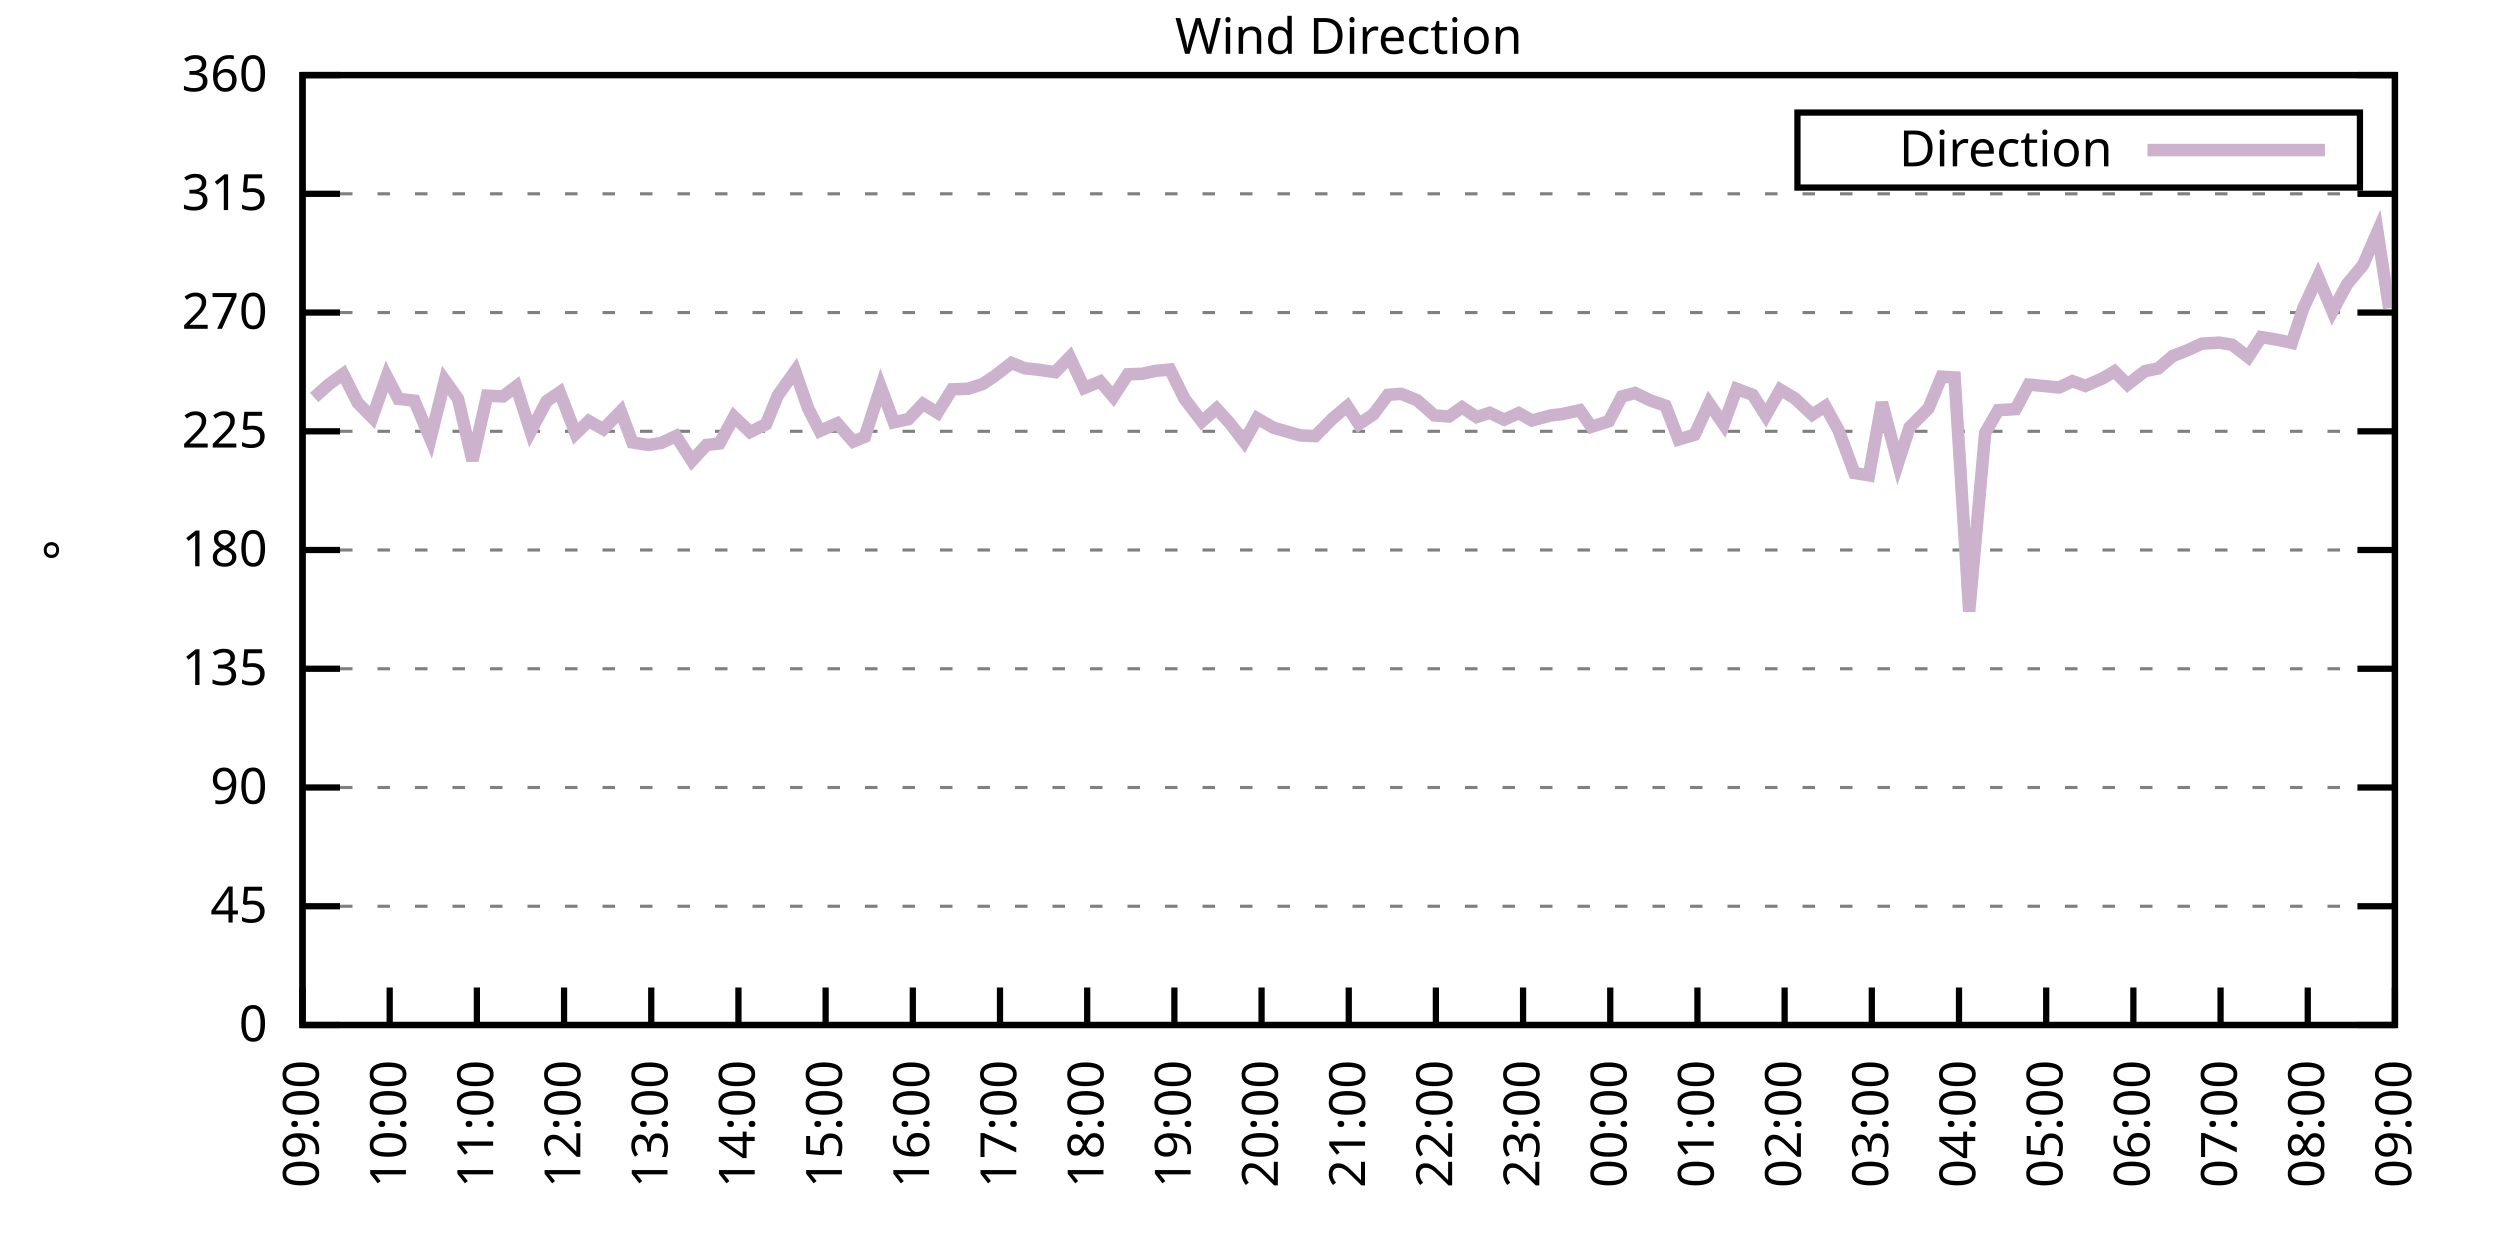
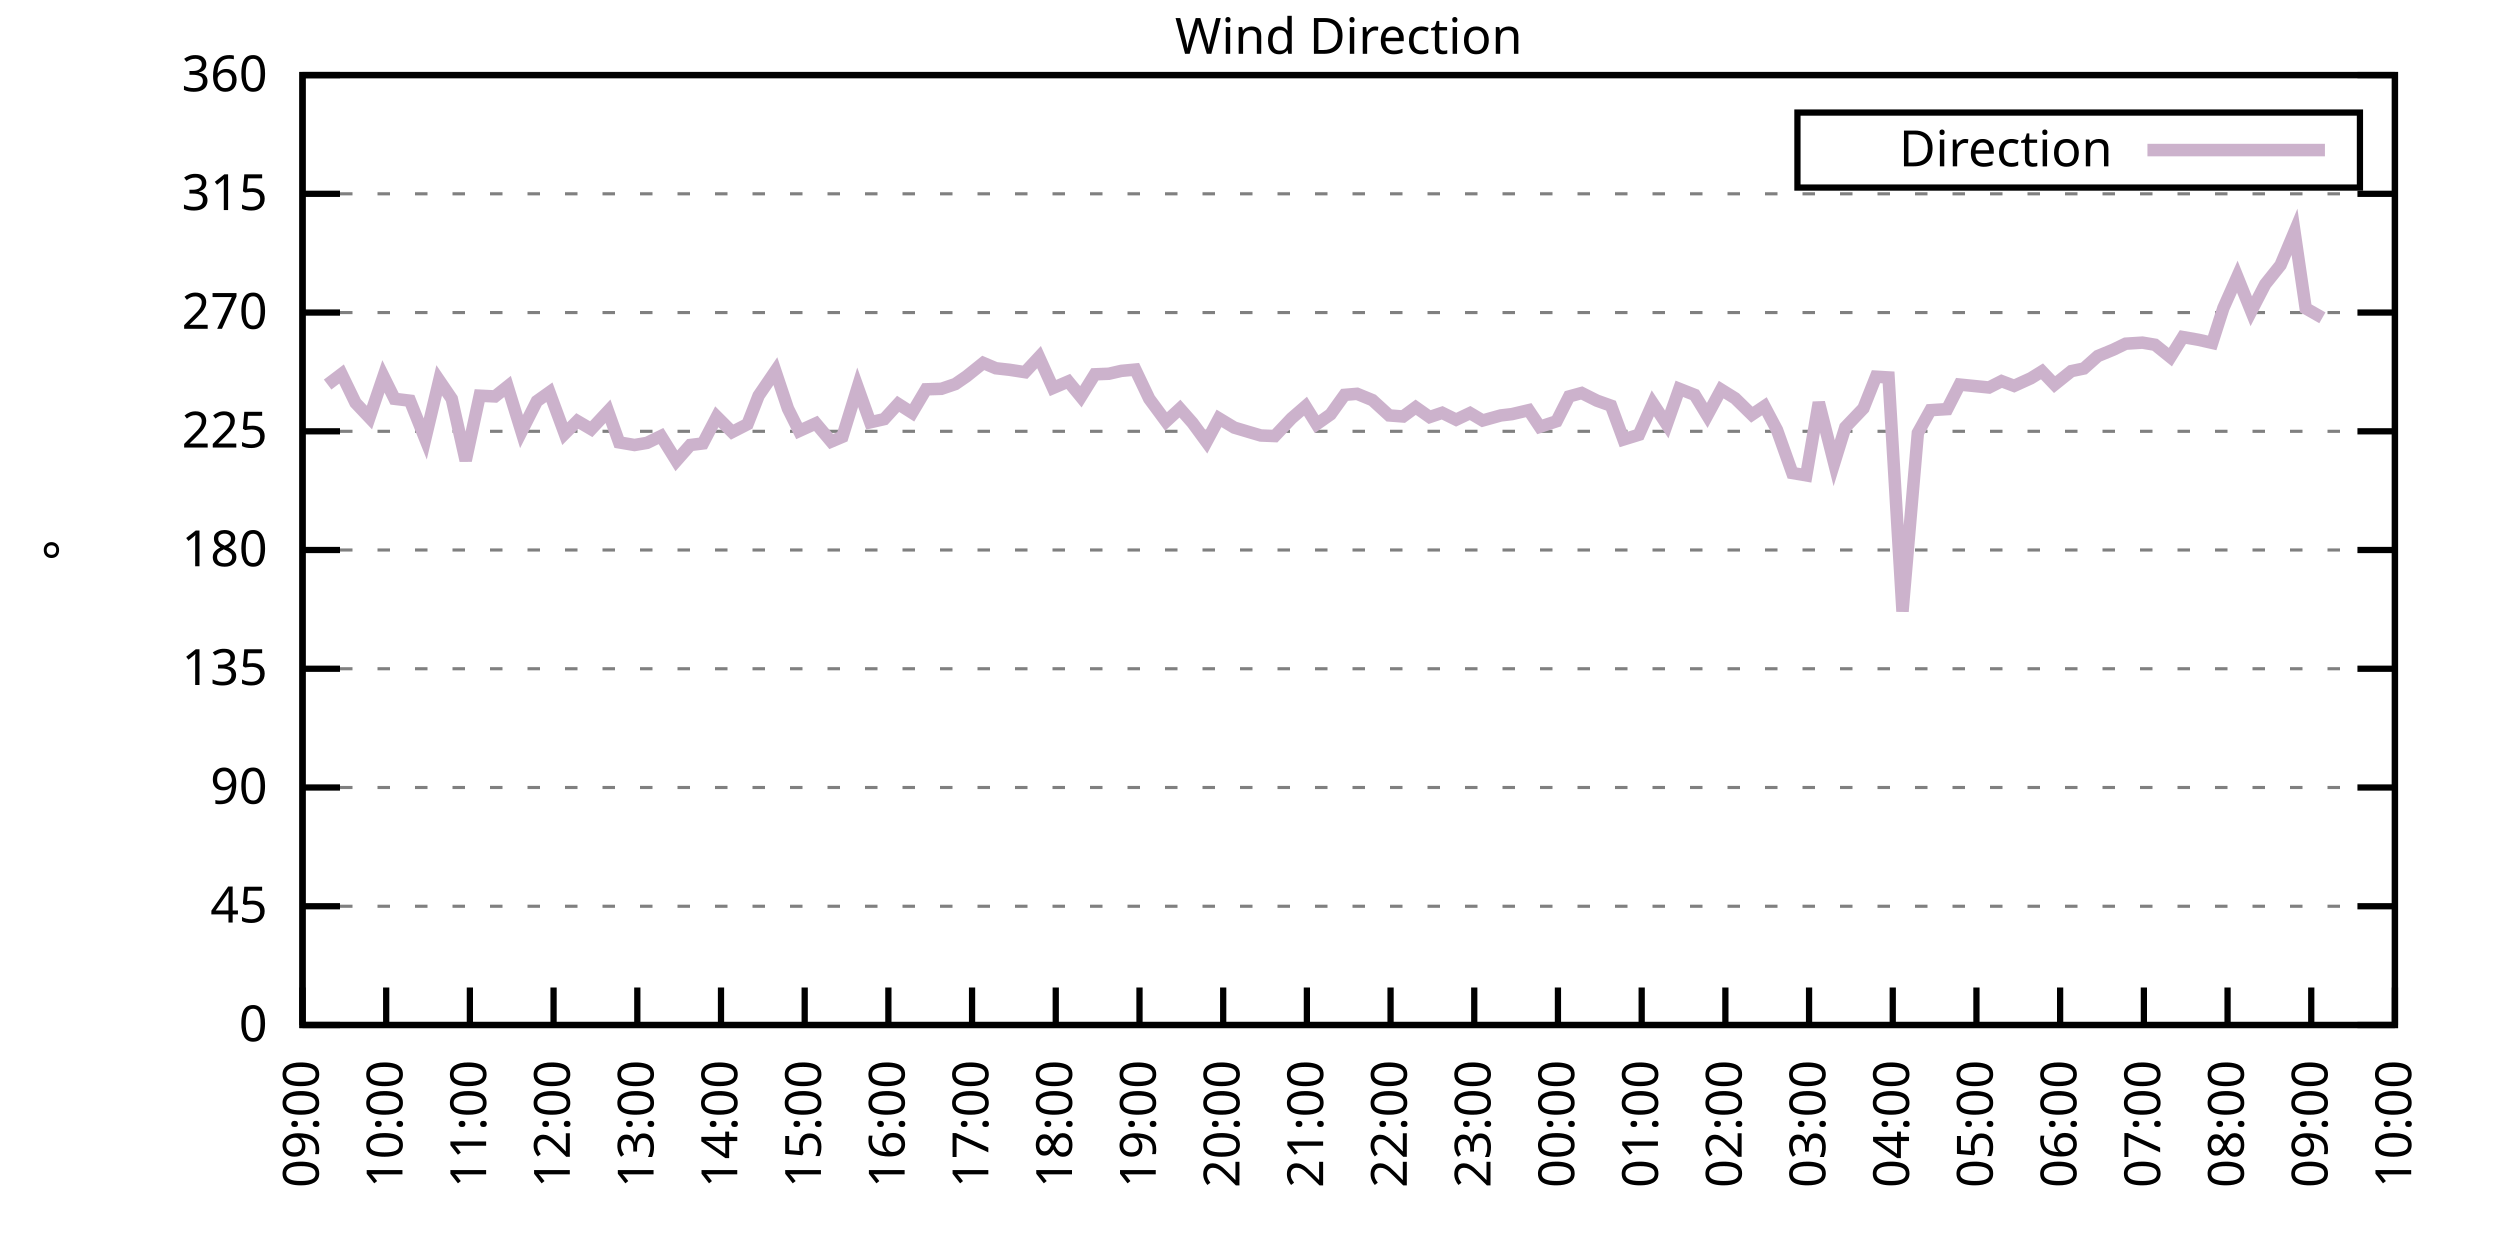
<svg xmlns="http://www.w3.org/2000/svg" xmlns:xlink="http://www.w3.org/1999/xlink" width="400" height="200" viewBox="0 0 400 200">
  <g id="gnuplot_canvas">
    <rect x="0" y="0" width="400" height="200" fill="none" />
    <defs>
      <circle id="gpDot" r="0.5" stroke-width="0.5" stroke="currentColor" />
      <path id="gpPt0" stroke-width="0.333" stroke="currentColor" d="M-1,0 h2 M0,-1 v2" />
      <path id="gpPt1" stroke-width="0.333" stroke="currentColor" d="M-1,-1 L1,1 M1,-1 L-1,1" />
      <path id="gpPt2" stroke-width="0.333" stroke="currentColor" d="M-1,0 L1,0 M0,-1 L0,1 M-1,-1 L1,1 M-1,1 L1,-1" />
      <rect id="gpPt3" stroke-width="0.333" stroke="currentColor" x="-1" y="-1" width="2" height="2" />
      <rect id="gpPt4" stroke-width="0.333" stroke="currentColor" fill="currentColor" x="-1" y="-1" width="2" height="2" />
      <circle id="gpPt5" stroke-width="0.333" stroke="currentColor" cx="0" cy="0" r="1" />
      <use xlink:href="#gpPt5" id="gpPt6" fill="currentColor" stroke="none" />
      <path id="gpPt7" stroke-width="0.333" stroke="currentColor" d="M0,-1.33 L-1.33,0.67 L1.33,0.67 z" />
      <use xlink:href="#gpPt7" id="gpPt8" fill="currentColor" stroke="none" />
      <use xlink:href="#gpPt7" id="gpPt9" stroke="currentColor" transform="rotate(180)" />
      <use xlink:href="#gpPt9" id="gpPt10" fill="currentColor" stroke="none" />
      <use xlink:href="#gpPt3" id="gpPt11" stroke="currentColor" transform="rotate(45)" />
      <use xlink:href="#gpPt11" id="gpPt12" fill="currentColor" stroke="none" />
      <path id="gpPt13" stroke-width="0.333" stroke="currentColor" d="M0,1.330 L1.265,0.411 L0.782,-1.067 L-0.782,-1.076 L-1.265,0.411 z" />
      <use xlink:href="#gpPt13" id="gpPt14" fill="currentColor" stroke="none" />
      <filter id="textbox" filterUnits="objectBoundingBox" x="0" y="0" height="1" width="1">
        <feFlood flood-color="white" flood-opacity="1" result="bgnd" />
        <feComposite in="SourceGraphic" in2="bgnd" operator="atop" />
      </filter>
      <filter id="greybox" filterUnits="objectBoundingBox" x="0" y="0" height="1" width="1">
        <feFlood flood-color="lightgrey" flood-opacity="1" result="grey" />
        <feComposite in="SourceGraphic" in2="grey" operator="atop" />
      </filter>
    </defs>
    <g fill="none" color="white" stroke="currentColor" stroke-width="1.00" stroke-linecap="butt" stroke-linejoin="miter">
</g>
    <g fill="none" color="black" stroke="currentColor" stroke-width="1.00" stroke-linecap="butt" stroke-linejoin="miter">
      <g stroke="none" shape-rendering="crispEdges">
        <polygon fill="rgb(255, 255, 255)" points="48.40,164.00 383.18,164.00 383.18,12.02 48.40,12.02 " />
      </g>
    </g>
    <g fill="none" color="black" stroke="currentColor" stroke-width="1.00" stroke-linecap="butt" stroke-linejoin="miter">
</g>
    <g fill="none" color="black" stroke="black" stroke-width="0.50" stroke-linecap="butt" stroke-linejoin="miter">
</g>
    <g fill="none" color="gray" stroke="currentColor" stroke-width="0.50" stroke-linecap="butt" stroke-linejoin="miter">
      <path stroke="gray" stroke-dasharray="2,4" class="gridline" d="M48.40,164.00 L383.19,164.00  " />
    </g>
    <g fill="none" color="gray" stroke="gray" stroke-width="1.00" stroke-linecap="butt" stroke-linejoin="miter">
</g>
    <g fill="none" color="black" stroke="currentColor" stroke-width="1.00" stroke-linecap="butt" stroke-linejoin="miter">
      <path stroke="black" d="M48.40,164.00 L54.40,164.00 M383.19,164.00 L377.19,164.00  " />
      <g transform="translate(42.80,166.60)" stroke="none" fill="black" font-family="Sans" font-size="8.00" text-anchor="end">
        <text>
          <tspan font-family="Sans"> 0</tspan>
        </text>
      </g>
    </g>
    <g fill="none" color="black" stroke="currentColor" stroke-width="1.00" stroke-linecap="butt" stroke-linejoin="miter">
</g>
    <g fill="none" color="black" stroke="black" stroke-width="0.50" stroke-linecap="butt" stroke-linejoin="miter">
</g>
    <g fill="none" color="gray" stroke="currentColor" stroke-width="0.50" stroke-linecap="butt" stroke-linejoin="miter">
      <path stroke="gray" stroke-dasharray="2,4" class="gridline" d="M48.40,145.00 L383.19,145.00  " />
    </g>
    <g fill="none" color="gray" stroke="gray" stroke-width="1.00" stroke-linecap="butt" stroke-linejoin="miter">
</g>
    <g fill="none" color="black" stroke="currentColor" stroke-width="1.00" stroke-linecap="butt" stroke-linejoin="miter">
      <path stroke="black" d="M48.40,145.00 L54.40,145.00 M383.19,145.00 L377.19,145.00  " />
      <g transform="translate(42.80,147.60)" stroke="none" fill="black" font-family="Sans" font-size="8.00" text-anchor="end">
        <text>
          <tspan font-family="Sans"> 45</tspan>
        </text>
      </g>
    </g>
    <g fill="none" color="black" stroke="currentColor" stroke-width="1.00" stroke-linecap="butt" stroke-linejoin="miter">
</g>
    <g fill="none" color="black" stroke="black" stroke-width="0.50" stroke-linecap="butt" stroke-linejoin="miter">
</g>
    <g fill="none" color="gray" stroke="currentColor" stroke-width="0.50" stroke-linecap="butt" stroke-linejoin="miter">
      <path stroke="gray" stroke-dasharray="2,4" class="gridline" d="M48.40,126.00 L383.19,126.00  " />
    </g>
    <g fill="none" color="gray" stroke="gray" stroke-width="1.00" stroke-linecap="butt" stroke-linejoin="miter">
</g>
    <g fill="none" color="black" stroke="currentColor" stroke-width="1.00" stroke-linecap="butt" stroke-linejoin="miter">
      <path stroke="black" d="M48.40,126.00 L54.40,126.00 M383.19,126.00 L377.19,126.00  " />
      <g transform="translate(42.80,128.60)" stroke="none" fill="black" font-family="Sans" font-size="8.00" text-anchor="end">
        <text>
          <tspan font-family="Sans"> 90</tspan>
        </text>
      </g>
    </g>
    <g fill="none" color="black" stroke="currentColor" stroke-width="1.00" stroke-linecap="butt" stroke-linejoin="miter">
</g>
    <g fill="none" color="black" stroke="black" stroke-width="0.50" stroke-linecap="butt" stroke-linejoin="miter">
</g>
    <g fill="none" color="gray" stroke="currentColor" stroke-width="0.50" stroke-linecap="butt" stroke-linejoin="miter">
      <path stroke="gray" stroke-dasharray="2,4" class="gridline" d="M48.40,107.00 L383.19,107.00  " />
    </g>
    <g fill="none" color="gray" stroke="gray" stroke-width="1.00" stroke-linecap="butt" stroke-linejoin="miter">
</g>
    <g fill="none" color="black" stroke="currentColor" stroke-width="1.00" stroke-linecap="butt" stroke-linejoin="miter">
      <path stroke="black" d="M48.40,107.00 L54.40,107.00 M383.19,107.00 L377.19,107.00  " />
      <g transform="translate(42.80,109.60)" stroke="none" fill="black" font-family="Sans" font-size="8.00" text-anchor="end">
        <text>
          <tspan font-family="Sans"> 135</tspan>
        </text>
      </g>
    </g>
    <g fill="none" color="black" stroke="currentColor" stroke-width="1.00" stroke-linecap="butt" stroke-linejoin="miter">
</g>
    <g fill="none" color="black" stroke="black" stroke-width="0.50" stroke-linecap="butt" stroke-linejoin="miter">
</g>
    <g fill="none" color="gray" stroke="currentColor" stroke-width="0.50" stroke-linecap="butt" stroke-linejoin="miter">
      <path stroke="gray" stroke-dasharray="2,4" class="gridline" d="M48.40,88.00 L383.19,88.00  " />
    </g>
    <g fill="none" color="gray" stroke="gray" stroke-width="1.00" stroke-linecap="butt" stroke-linejoin="miter">
</g>
    <g fill="none" color="black" stroke="currentColor" stroke-width="1.00" stroke-linecap="butt" stroke-linejoin="miter">
      <path stroke="black" d="M48.40,88.00 L54.40,88.00 M383.19,88.00 L377.19,88.00  " />
      <g transform="translate(42.80,90.60)" stroke="none" fill="black" font-family="Sans" font-size="8.00" text-anchor="end">
        <text>
          <tspan font-family="Sans"> 180</tspan>
        </text>
      </g>
    </g>
    <g fill="none" color="black" stroke="currentColor" stroke-width="1.00" stroke-linecap="butt" stroke-linejoin="miter">
</g>
    <g fill="none" color="black" stroke="black" stroke-width="0.50" stroke-linecap="butt" stroke-linejoin="miter">
</g>
    <g fill="none" color="gray" stroke="currentColor" stroke-width="0.50" stroke-linecap="butt" stroke-linejoin="miter">
      <path stroke="gray" stroke-dasharray="2,4" class="gridline" d="M48.40,69.01 L383.19,69.01  " />
    </g>
    <g fill="none" color="gray" stroke="gray" stroke-width="1.00" stroke-linecap="butt" stroke-linejoin="miter">
</g>
    <g fill="none" color="black" stroke="currentColor" stroke-width="1.00" stroke-linecap="butt" stroke-linejoin="miter">
      <path stroke="black" d="M48.40,69.01 L54.40,69.01 M383.19,69.01 L377.19,69.01  " />
      <g transform="translate(42.80,71.61)" stroke="none" fill="black" font-family="Sans" font-size="8.00" text-anchor="end">
        <text>
          <tspan font-family="Sans"> 225</tspan>
        </text>
      </g>
    </g>
    <g fill="none" color="black" stroke="currentColor" stroke-width="1.00" stroke-linecap="butt" stroke-linejoin="miter">
</g>
    <g fill="none" color="black" stroke="black" stroke-width="0.50" stroke-linecap="butt" stroke-linejoin="miter">
</g>
    <g fill="none" color="gray" stroke="currentColor" stroke-width="0.50" stroke-linecap="butt" stroke-linejoin="miter">
      <path stroke="gray" stroke-dasharray="2,4" class="gridline" d="M48.40,50.01 L383.19,50.01  " />
    </g>
    <g fill="none" color="gray" stroke="gray" stroke-width="1.00" stroke-linecap="butt" stroke-linejoin="miter">
</g>
    <g fill="none" color="black" stroke="currentColor" stroke-width="1.00" stroke-linecap="butt" stroke-linejoin="miter">
      <path stroke="black" d="M48.40,50.01 L54.40,50.01 M383.19,50.01 L377.19,50.01  " />
      <g transform="translate(42.80,52.61)" stroke="none" fill="black" font-family="Sans" font-size="8.00" text-anchor="end">
        <text>
          <tspan font-family="Sans"> 270</tspan>
        </text>
      </g>
    </g>
    <g fill="none" color="black" stroke="currentColor" stroke-width="1.00" stroke-linecap="butt" stroke-linejoin="miter">
</g>
    <g fill="none" color="black" stroke="black" stroke-width="0.50" stroke-linecap="butt" stroke-linejoin="miter">
</g>
    <g fill="none" color="gray" stroke="currentColor" stroke-width="0.50" stroke-linecap="butt" stroke-linejoin="miter">
      <path stroke="gray" stroke-dasharray="2,4" class="gridline" d="M48.40,31.01 L383.19,31.01  " />
    </g>
    <g fill="none" color="gray" stroke="gray" stroke-width="1.00" stroke-linecap="butt" stroke-linejoin="miter">
</g>
    <g fill="none" color="black" stroke="currentColor" stroke-width="1.00" stroke-linecap="butt" stroke-linejoin="miter">
      <path stroke="black" d="M48.40,31.01 L54.40,31.01 M383.19,31.01 L377.19,31.01  " />
      <g transform="translate(42.80,33.61)" stroke="none" fill="black" font-family="Sans" font-size="8.00" text-anchor="end">
        <text>
          <tspan font-family="Sans"> 315</tspan>
        </text>
      </g>
    </g>
    <g fill="none" color="black" stroke="currentColor" stroke-width="1.00" stroke-linecap="butt" stroke-linejoin="miter">
</g>
    <g fill="none" color="black" stroke="black" stroke-width="0.50" stroke-linecap="butt" stroke-linejoin="miter">
</g>
    <g fill="none" color="gray" stroke="currentColor" stroke-width="0.50" stroke-linecap="butt" stroke-linejoin="miter">
      <path stroke="gray" stroke-dasharray="2,4" class="gridline" d="M48.40,12.01 L383.19,12.01  " />
    </g>
    <g fill="none" color="gray" stroke="gray" stroke-width="1.00" stroke-linecap="butt" stroke-linejoin="miter">
</g>
    <g fill="none" color="black" stroke="currentColor" stroke-width="1.00" stroke-linecap="butt" stroke-linejoin="miter">
      <path stroke="black" d="M48.40,12.01 L54.40,12.01 M383.19,12.01 L377.19,12.01  " />
      <g transform="translate(42.80,14.61)" stroke="none" fill="black" font-family="Sans" font-size="8.00" text-anchor="end">
        <text>
          <tspan font-family="Sans"> 360</tspan>
        </text>
      </g>
    </g>
    <g fill="none" color="black" stroke="currentColor" stroke-width="1.00" stroke-linecap="butt" stroke-linejoin="miter">
      <path stroke="black" d="M48.40,164.00 L48.40,158.00  " />
      <g transform="translate(51.00,169.60) rotate(270.00)" stroke="none" fill="black" font-family="Sans" font-size="8.00" text-anchor="end">
        <text>
          <tspan font-family="Sans">09:00</tspan>
        </text>
      </g>
    </g>
    <g fill="none" color="black" stroke="currentColor" stroke-width="1.00" stroke-linecap="butt" stroke-linejoin="miter">
-       <path stroke="black" d="M62.35,164.00 L62.35,158.00  " />
-       <g transform="translate(64.95,169.60) rotate(270.00)" stroke="none" fill="black" font-family="Sans" font-size="8.00" text-anchor="end">
+       <path stroke="black" d="M61.79,164.00 L61.79,158.00  " />
+       <g transform="translate(64.39,169.60) rotate(270.00)" stroke="none" fill="black" font-family="Sans" font-size="8.00" text-anchor="end">
        <text>
          <tspan font-family="Sans">10:00</tspan>
        </text>
      </g>
    </g>
    <g fill="none" color="black" stroke="currentColor" stroke-width="1.00" stroke-linecap="butt" stroke-linejoin="miter">
-       <path stroke="black" d="M76.30,164.00 L76.30,158.00  " />
-       <g transform="translate(78.90,169.60) rotate(270.00)" stroke="none" fill="black" font-family="Sans" font-size="8.00" text-anchor="end">
+       <path stroke="black" d="M75.18,164.00 L75.18,158.00  " />
+       <g transform="translate(77.78,169.60) rotate(270.00)" stroke="none" fill="black" font-family="Sans" font-size="8.00" text-anchor="end">
        <text>
          <tspan font-family="Sans">11:00</tspan>
        </text>
      </g>
    </g>
    <g fill="none" color="black" stroke="currentColor" stroke-width="1.00" stroke-linecap="butt" stroke-linejoin="miter">
-       <path stroke="black" d="M90.25,164.00 L90.25,158.00  " />
-       <g transform="translate(92.85,169.60) rotate(270.00)" stroke="none" fill="black" font-family="Sans" font-size="8.00" text-anchor="end">
+       <path stroke="black" d="M88.57,164.00 L88.57,158.00  " />
+       <g transform="translate(91.17,169.60) rotate(270.00)" stroke="none" fill="black" font-family="Sans" font-size="8.00" text-anchor="end">
        <text>
          <tspan font-family="Sans">12:00</tspan>
        </text>
      </g>
    </g>
    <g fill="none" color="black" stroke="currentColor" stroke-width="1.00" stroke-linecap="butt" stroke-linejoin="miter">
-       <path stroke="black" d="M104.20,164.00 L104.20,158.00  " />
-       <g transform="translate(106.80,169.60) rotate(270.00)" stroke="none" fill="black" font-family="Sans" font-size="8.00" text-anchor="end">
+       <path stroke="black" d="M101.97,164.00 L101.97,158.00  " />
+       <g transform="translate(104.57,169.60) rotate(270.00)" stroke="none" fill="black" font-family="Sans" font-size="8.00" text-anchor="end">
        <text>
          <tspan font-family="Sans">13:00</tspan>
        </text>
      </g>
    </g>
    <g fill="none" color="black" stroke="currentColor" stroke-width="1.00" stroke-linecap="butt" stroke-linejoin="miter">
-       <path stroke="black" d="M118.15,164.00 L118.15,158.00  " />
-       <g transform="translate(120.75,169.60) rotate(270.00)" stroke="none" fill="black" font-family="Sans" font-size="8.00" text-anchor="end">
+       <path stroke="black" d="M115.36,164.00 L115.36,158.00  " />
+       <g transform="translate(117.96,169.60) rotate(270.00)" stroke="none" fill="black" font-family="Sans" font-size="8.00" text-anchor="end">
        <text>
          <tspan font-family="Sans">14:00</tspan>
        </text>
      </g>
    </g>
    <g fill="none" color="black" stroke="currentColor" stroke-width="1.00" stroke-linecap="butt" stroke-linejoin="miter">
-       <path stroke="black" d="M132.10,164.00 L132.10,158.00  " />
-       <g transform="translate(134.70,169.60) rotate(270.00)" stroke="none" fill="black" font-family="Sans" font-size="8.00" text-anchor="end">
+       <path stroke="black" d="M128.75,164.00 L128.75,158.00  " />
+       <g transform="translate(131.35,169.60) rotate(270.00)" stroke="none" fill="black" font-family="Sans" font-size="8.00" text-anchor="end">
        <text>
          <tspan font-family="Sans">15:00</tspan>
        </text>
      </g>
    </g>
    <g fill="none" color="black" stroke="currentColor" stroke-width="1.00" stroke-linecap="butt" stroke-linejoin="miter">
-       <path stroke="black" d="M146.05,164.00 L146.05,158.00  " />
-       <g transform="translate(148.65,169.60) rotate(270.00)" stroke="none" fill="black" font-family="Sans" font-size="8.00" text-anchor="end">
+       <path stroke="black" d="M142.14,164.00 L142.14,158.00  " />
+       <g transform="translate(144.74,169.60) rotate(270.00)" stroke="none" fill="black" font-family="Sans" font-size="8.00" text-anchor="end">
        <text>
          <tspan font-family="Sans">16:00</tspan>
        </text>
      </g>
    </g>
    <g fill="none" color="black" stroke="currentColor" stroke-width="1.00" stroke-linecap="butt" stroke-linejoin="miter">
-       <path stroke="black" d="M160.00,164.00 L160.00,158.00  " />
-       <g transform="translate(162.60,169.60) rotate(270.00)" stroke="none" fill="black" font-family="Sans" font-size="8.00" text-anchor="end">
+       <path stroke="black" d="M155.53,164.00 L155.53,158.00  " />
+       <g transform="translate(158.13,169.60) rotate(270.00)" stroke="none" fill="black" font-family="Sans" font-size="8.00" text-anchor="end">
        <text>
          <tspan font-family="Sans">17:00</tspan>
        </text>
      </g>
    </g>
    <g fill="none" color="black" stroke="currentColor" stroke-width="1.00" stroke-linecap="butt" stroke-linejoin="miter">
-       <path stroke="black" d="M173.95,164.00 L173.95,158.00  " />
-       <g transform="translate(176.55,169.60) rotate(270.00)" stroke="none" fill="black" font-family="Sans" font-size="8.00" text-anchor="end">
+       <path stroke="black" d="M168.92,164.00 L168.92,158.00  " />
+       <g transform="translate(171.52,169.60) rotate(270.00)" stroke="none" fill="black" font-family="Sans" font-size="8.00" text-anchor="end">
        <text>
          <tspan font-family="Sans">18:00</tspan>
        </text>
      </g>
    </g>
    <g fill="none" color="black" stroke="currentColor" stroke-width="1.00" stroke-linecap="butt" stroke-linejoin="miter">
-       <path stroke="black" d="M187.90,164.00 L187.90,158.00  " />
-       <g transform="translate(190.50,169.60) rotate(270.00)" stroke="none" fill="black" font-family="Sans" font-size="8.00" text-anchor="end">
+       <path stroke="black" d="M182.32,164.00 L182.32,158.00  " />
+       <g transform="translate(184.92,169.60) rotate(270.00)" stroke="none" fill="black" font-family="Sans" font-size="8.00" text-anchor="end">
        <text>
          <tspan font-family="Sans">19:00</tspan>
        </text>
      </g>
    </g>
    <g fill="none" color="black" stroke="currentColor" stroke-width="1.00" stroke-linecap="butt" stroke-linejoin="miter">
-       <path stroke="black" d="M201.85,164.00 L201.85,158.00  " />
-       <g transform="translate(204.45,169.60) rotate(270.00)" stroke="none" fill="black" font-family="Sans" font-size="8.00" text-anchor="end">
+       <path stroke="black" d="M195.71,164.00 L195.71,158.00  " />
+       <g transform="translate(198.31,169.60) rotate(270.00)" stroke="none" fill="black" font-family="Sans" font-size="8.00" text-anchor="end">
        <text>
          <tspan font-family="Sans">20:00</tspan>
        </text>
      </g>
    </g>
    <g fill="none" color="black" stroke="currentColor" stroke-width="1.00" stroke-linecap="butt" stroke-linejoin="miter">
-       <path stroke="black" d="M215.80,164.00 L215.80,158.00  " />
-       <g transform="translate(218.40,169.60) rotate(270.00)" stroke="none" fill="black" font-family="Sans" font-size="8.00" text-anchor="end">
+       <path stroke="black" d="M209.10,164.00 L209.10,158.00  " />
+       <g transform="translate(211.70,169.60) rotate(270.00)" stroke="none" fill="black" font-family="Sans" font-size="8.00" text-anchor="end">
        <text>
          <tspan font-family="Sans">21:00</tspan>
        </text>
      </g>
    </g>
    <g fill="none" color="black" stroke="currentColor" stroke-width="1.00" stroke-linecap="butt" stroke-linejoin="miter">
-       <path stroke="black" d="M229.74,164.00 L229.74,158.00  " />
-       <g transform="translate(232.34,169.60) rotate(270.00)" stroke="none" fill="black" font-family="Sans" font-size="8.00" text-anchor="end">
+       <path stroke="black" d="M222.49,164.00 L222.49,158.00  " />
+       <g transform="translate(225.09,169.60) rotate(270.00)" stroke="none" fill="black" font-family="Sans" font-size="8.00" text-anchor="end">
        <text>
          <tspan font-family="Sans">22:00</tspan>
        </text>
      </g>
    </g>
    <g fill="none" color="black" stroke="currentColor" stroke-width="1.00" stroke-linecap="butt" stroke-linejoin="miter">
-       <path stroke="black" d="M243.69,164.00 L243.69,158.00  " />
-       <g transform="translate(246.29,169.60) rotate(270.00)" stroke="none" fill="black" font-family="Sans" font-size="8.00" text-anchor="end">
+       <path stroke="black" d="M235.88,164.00 L235.88,158.00  " />
+       <g transform="translate(238.48,169.60) rotate(270.00)" stroke="none" fill="black" font-family="Sans" font-size="8.00" text-anchor="end">
        <text>
          <tspan font-family="Sans">23:00</tspan>
        </text>
      </g>
    </g>
    <g fill="none" color="black" stroke="currentColor" stroke-width="1.00" stroke-linecap="butt" stroke-linejoin="miter">
-       <path stroke="black" d="M257.64,164.00 L257.64,158.00  " />
-       <g transform="translate(260.24,169.60) rotate(270.00)" stroke="none" fill="black" font-family="Sans" font-size="8.00" text-anchor="end">
+       <path stroke="black" d="M249.27,164.00 L249.27,158.00  " />
+       <g transform="translate(251.87,169.60) rotate(270.00)" stroke="none" fill="black" font-family="Sans" font-size="8.00" text-anchor="end">
        <text>
          <tspan font-family="Sans">00:00</tspan>
        </text>
      </g>
    </g>
    <g fill="none" color="black" stroke="currentColor" stroke-width="1.00" stroke-linecap="butt" stroke-linejoin="miter">
-       <path stroke="black" d="M271.59,164.00 L271.59,158.00  " />
-       <g transform="translate(274.19,169.60) rotate(270.00)" stroke="none" fill="black" font-family="Sans" font-size="8.00" text-anchor="end">
+       <path stroke="black" d="M262.67,164.00 L262.67,158.00  " />
+       <g transform="translate(265.27,169.60) rotate(270.00)" stroke="none" fill="black" font-family="Sans" font-size="8.00" text-anchor="end">
        <text>
          <tspan font-family="Sans">01:00</tspan>
        </text>
      </g>
    </g>
    <g fill="none" color="black" stroke="currentColor" stroke-width="1.00" stroke-linecap="butt" stroke-linejoin="miter">
-       <path stroke="black" d="M285.54,164.00 L285.54,158.00  " />
-       <g transform="translate(288.14,169.60) rotate(270.00)" stroke="none" fill="black" font-family="Sans" font-size="8.00" text-anchor="end">
+       <path stroke="black" d="M276.06,164.00 L276.06,158.00  " />
+       <g transform="translate(278.66,169.60) rotate(270.00)" stroke="none" fill="black" font-family="Sans" font-size="8.00" text-anchor="end">
        <text>
          <tspan font-family="Sans">02:00</tspan>
        </text>
      </g>
    </g>
    <g fill="none" color="black" stroke="currentColor" stroke-width="1.00" stroke-linecap="butt" stroke-linejoin="miter">
-       <path stroke="black" d="M299.49,164.00 L299.49,158.00  " />
-       <g transform="translate(302.09,169.60) rotate(270.00)" stroke="none" fill="black" font-family="Sans" font-size="8.00" text-anchor="end">
+       <path stroke="black" d="M289.45,164.00 L289.45,158.00  " />
+       <g transform="translate(292.05,169.60) rotate(270.00)" stroke="none" fill="black" font-family="Sans" font-size="8.00" text-anchor="end">
        <text>
          <tspan font-family="Sans">03:00</tspan>
        </text>
      </g>
    </g>
    <g fill="none" color="black" stroke="currentColor" stroke-width="1.00" stroke-linecap="butt" stroke-linejoin="miter">
-       <path stroke="black" d="M313.44,164.00 L313.44,158.00  " />
-       <g transform="translate(316.04,169.60) rotate(270.00)" stroke="none" fill="black" font-family="Sans" font-size="8.00" text-anchor="end">
+       <path stroke="black" d="M302.84,164.00 L302.84,158.00  " />
+       <g transform="translate(305.44,169.60) rotate(270.00)" stroke="none" fill="black" font-family="Sans" font-size="8.00" text-anchor="end">
        <text>
          <tspan font-family="Sans">04:00</tspan>
        </text>
      </g>
    </g>
    <g fill="none" color="black" stroke="currentColor" stroke-width="1.00" stroke-linecap="butt" stroke-linejoin="miter">
-       <path stroke="black" d="M327.39,164.00 L327.39,158.00  " />
-       <g transform="translate(329.99,169.60) rotate(270.00)" stroke="none" fill="black" font-family="Sans" font-size="8.00" text-anchor="end">
+       <path stroke="black" d="M316.23,164.00 L316.23,158.00  " />
+       <g transform="translate(318.83,169.60) rotate(270.00)" stroke="none" fill="black" font-family="Sans" font-size="8.00" text-anchor="end">
        <text>
          <tspan font-family="Sans">05:00</tspan>
        </text>
      </g>
    </g>
    <g fill="none" color="black" stroke="currentColor" stroke-width="1.00" stroke-linecap="butt" stroke-linejoin="miter">
-       <path stroke="black" d="M341.34,164.00 L341.34,158.00  " />
-       <g transform="translate(343.94,169.60) rotate(270.00)" stroke="none" fill="black" font-family="Sans" font-size="8.00" text-anchor="end">
+       <path stroke="black" d="M329.62,164.00 L329.62,158.00  " />
+       <g transform="translate(332.22,169.60) rotate(270.00)" stroke="none" fill="black" font-family="Sans" font-size="8.00" text-anchor="end">
        <text>
          <tspan font-family="Sans">06:00</tspan>
        </text>
      </g>
    </g>
    <g fill="none" color="black" stroke="currentColor" stroke-width="1.00" stroke-linecap="butt" stroke-linejoin="miter">
-       <path stroke="black" d="M355.29,164.00 L355.29,158.00  " />
-       <g transform="translate(357.89,169.60) rotate(270.00)" stroke="none" fill="black" font-family="Sans" font-size="8.00" text-anchor="end">
+       <path stroke="black" d="M343.02,164.00 L343.02,158.00  " />
+       <g transform="translate(345.62,169.60) rotate(270.00)" stroke="none" fill="black" font-family="Sans" font-size="8.00" text-anchor="end">
        <text>
          <tspan font-family="Sans">07:00</tspan>
        </text>
      </g>
    </g>
    <g fill="none" color="black" stroke="currentColor" stroke-width="1.00" stroke-linecap="butt" stroke-linejoin="miter">
-       <path stroke="black" d="M369.24,164.00 L369.24,158.00  " />
-       <g transform="translate(371.84,169.60) rotate(270.00)" stroke="none" fill="black" font-family="Sans" font-size="8.00" text-anchor="end">
+       <path stroke="black" d="M356.41,164.00 L356.41,158.00  " />
+       <g transform="translate(359.01,169.60) rotate(270.00)" stroke="none" fill="black" font-family="Sans" font-size="8.00" text-anchor="end">
        <text>
          <tspan font-family="Sans">08:00</tspan>
+         </text>
+       </g>
+     </g>
+     <g fill="none" color="black" stroke="currentColor" stroke-width="1.00" stroke-linecap="butt" stroke-linejoin="miter">
+       <path stroke="black" d="M369.80,164.00 L369.80,158.00  " />
+       <g transform="translate(372.40,169.60) rotate(270.00)" stroke="none" fill="black" font-family="Sans" font-size="8.00" text-anchor="end">
+         <text>
+           <tspan font-family="Sans">09:00</tspan>
        </text>
      </g>
    </g>
    <g fill="none" color="black" stroke="currentColor" stroke-width="1.00" stroke-linecap="butt" stroke-linejoin="miter">
      <path stroke="black" d="M383.19,164.00 L383.19,158.00  " />
      <g transform="translate(385.79,169.60) rotate(270.00)" stroke="none" fill="black" font-family="Sans" font-size="8.00" text-anchor="end">
        <text>
-           <tspan font-family="Sans">09:00</tspan>
+           <tspan font-family="Sans">10:00</tspan>
        </text>
      </g>
    </g>
    <g fill="none" color="black" stroke="currentColor" stroke-width="1.00" stroke-linecap="butt" stroke-linejoin="miter">
</g>
    <g fill="none" color="black" stroke="currentColor" stroke-width="1.00" stroke-linecap="butt" stroke-linejoin="miter">
      <path stroke="black" d="M48.40,12.01 L48.40,164.00 L383.19,164.00 L383.19,12.01 L48.40,12.01 Z  " />
    </g>
    <g fill="none" color="black" stroke="currentColor" stroke-width="1.00" stroke-linecap="butt" stroke-linejoin="miter">
</g>
    <g fill="none" color="black" stroke="currentColor" stroke-width="1.00" stroke-linecap="butt" stroke-linejoin="miter">
      <path stroke="black" d="M287.59,30.01 L287.59,18.01 L377.59,18.01 L377.59,30.01 L287.59,30.01 Z  " />
    </g>
    <g id="Wind_direction_plot_1">
      <g fill="none" color="white" stroke="black" stroke-width="2.00" stroke-linecap="butt" stroke-linejoin="miter">
</g>
      <g fill="none" color="black" stroke="currentColor" stroke-width="2.00" stroke-linecap="butt" stroke-linejoin="miter">
        <g transform="translate(337.99,26.61)" stroke="none" fill="black" font-family="Sans" font-size="8.00" text-anchor="end">
          <text>
            <tspan font-family="Sans">Direction</tspan>
          </text>
        </g>
      </g>
      <g fill="none" color="black" stroke="currentColor" stroke-width="2.00" stroke-linecap="butt" stroke-linejoin="miter">
-         <path stroke="rgb(204, 178, 204)" d="M343.59,24.01 L371.99,24.01 M50.26,63.60 L52.58,61.53 L54.91,59.84 L57.23,64.45 L59.56,66.81 L61.88,60.22   L63.74,63.81 L66.30,64.11 L68.86,70.23 L71.18,60.86 L73.28,63.81 L75.60,73.69 L77.93,63.31 L80.48,63.43   L82.58,61.83 L84.90,69.05 L87.46,64.19 L89.55,62.76 L92.11,69.39 L94.20,67.36 L96.53,68.67 L99.32,65.80   L101.18,70.78 L103.73,71.20 L105.83,70.86 L108.15,69.77 L110.71,73.73 L113.03,71.20 L115.13,70.95 L117.45,66.68   L120.01,69.13 L122.57,67.87 L124.43,63.31 L127.22,59.38 L129.31,65.38 L131.17,68.96 L133.96,67.74 L136.51,70.65   L138.37,69.89 L140.93,61.96 L143.02,67.57 L145.35,67.06 L147.67,64.62 L150.00,66.05 L152.32,62.29 L154.88,62.21   L157.21,61.45 L159.07,60.22 L161.86,58.07 L163.95,58.92 L166.27,59.17 L168.83,59.55 L171.16,57.14 L173.48,62.08   L176.04,61.03 L178.13,63.48 L180.46,59.89 L182.78,59.80 L184.87,59.34 L187.20,59.13 L189.52,63.81 L192.31,67.44   L194.64,65.38 L196.73,67.66 L199.06,70.70 L201.15,66.94 L203.71,68.42 L206.03,69.09 L208.12,69.68 L210.45,69.77   L213.24,66.94 L215.56,65.00 L217.42,67.87 L219.75,66.30 L222.07,63.18 L224.16,63.01 L226.72,64.02 L229.51,66.47   L231.84,66.64 L233.93,65.16 L236.25,66.73 L238.35,66.05 L240.67,67.15 L243.00,66.09 L245.09,67.28 L248.11,66.47   L249.97,66.26 L252.76,65.63 L254.62,68.29 L257.41,67.40 L259.50,63.43 L261.60,62.88 L264.15,64.11 L266.48,64.91   L268.57,70.32 L271.13,69.56 L273.45,64.53 L275.78,67.91 L277.87,62.21 L280.43,63.18 L282.52,66.47 L284.85,62.34   L287.17,63.73 L289.96,66.35 L292.05,65.00 L294.15,68.80 L296.70,75.68 L299.03,76.06 L301.12,64.40 L303.68,74.11   L305.54,68.37 L308.56,65.33 L310.65,60.27 L312.74,60.39 L315.07,97.84 L317.63,69.26 L319.72,65.63 L322.51,65.46   L324.60,61.53 L329.48,62.00 L331.58,60.98 L333.67,61.74 L336.46,60.52 L338.32,59.42 L340.41,61.53 L343.20,59.38   L345.29,58.96 L347.62,56.97 L350.18,55.96 L352.27,54.99 L355.06,54.82 L357.15,55.16 L359.71,57.14 L361.80,53.93   L364.36,54.36 L366.68,54.86 L368.54,49.29 L370.87,44.27 L373.19,49.80 L375.52,45.49 L378.08,42.41 L380.40,37.09   L382.26,49.33  " />
+         <path stroke="rgb(204, 178, 204)" d="M343.59,24.01 L371.99,24.01 M52.42,61.53 L54.65,59.84 L56.88,64.45 L59.11,66.81 L61.35,60.22 L63.13,63.81   L65.59,64.11 L68.04,70.23 L70.27,60.86 L72.28,63.81 L74.51,73.69 L76.75,63.31 L79.20,63.43 L81.21,61.83   L83.44,69.05 L85.90,64.19 L87.91,62.76 L90.36,69.39 L92.37,67.36 L94.60,68.67 L97.28,65.80 L99.06,70.78   L101.52,71.20 L103.53,70.86 L105.76,69.77 L108.22,73.73 L110.45,71.20 L112.46,70.95 L114.69,66.68 L117.14,69.13   L119.60,67.87 L121.38,63.31 L124.06,59.38 L126.07,65.38 L127.86,68.96 L130.54,67.74 L132.99,70.65 L134.78,69.89   L137.23,61.96 L139.24,67.57 L141.47,67.06 L143.70,64.62 L145.94,66.05 L148.17,62.29 L150.62,62.21 L152.85,61.45   L154.64,60.22 L157.32,58.07 L159.33,58.92 L161.56,59.17 L164.01,59.55 L166.25,57.14 L168.48,62.08 L170.93,61.03   L172.94,63.48 L175.17,59.89 L177.41,59.80 L179.41,59.34 L181.65,59.13 L183.88,63.81 L186.56,67.44 L188.79,65.38   L190.80,67.66 L193.03,70.70 L195.04,66.94 L197.49,68.42 L199.73,69.09 L201.73,69.68 L203.97,69.77 L206.64,66.94   L208.88,65.00 L210.66,67.87 L212.89,66.30 L215.13,63.18 L217.13,63.01 L219.59,64.02 L222.27,66.47 L224.50,66.64   L226.51,65.16 L228.74,66.73 L230.75,66.05 L232.98,67.15 L235.21,66.09 L237.22,67.28 L240.12,66.47 L241.91,66.26   L244.59,65.63 L246.37,68.29 L249.05,67.40 L251.06,63.43 L253.07,62.88 L255.52,64.11 L257.76,64.91 L259.76,70.32   L262.22,69.56 L264.45,64.53 L266.68,67.91 L268.69,62.21 L271.15,63.18 L273.16,66.47 L275.39,62.34 L277.62,63.73   L280.30,66.35 L282.31,65.00 L284.32,68.80 L286.77,75.68 L289.00,76.06 L291.01,64.40 L293.47,74.11 L295.25,68.37   L298.15,65.33 L300.16,60.27 L302.17,60.39 L304.40,97.84 L306.86,69.26 L308.87,65.63 L311.54,65.46 L313.55,61.53   L318.24,62.00 L320.25,60.98 L322.26,61.74 L324.94,60.52 L326.72,59.42 L328.73,61.53 L331.41,59.38 L333.42,58.96   L335.65,56.97 L338.10,55.96 L340.11,54.99 L342.79,54.82 L344.80,55.16 L347.26,57.14 L349.26,53.93 L351.72,54.36   L353.95,54.86 L355.74,49.29 L357.97,44.27 L360.20,49.80 L362.43,45.49 L364.89,42.41 L367.12,37.09 L368.91,49.33   L371.58,50.85  " />
      </g>
    </g>
    <g fill="none" color="black" stroke="currentColor" stroke-width="2.00" stroke-linecap="butt" stroke-linejoin="miter">
</g>
    <g fill="none" color="black" stroke="black" stroke-width="1.00" stroke-linecap="butt" stroke-linejoin="miter">
</g>
    <g fill="none" color="black" stroke="currentColor" stroke-width="1.00" stroke-linecap="butt" stroke-linejoin="miter">
      <path stroke="black" d="M48.40,12.01 L48.40,164.00 L383.19,164.00 L383.19,12.01 L48.40,12.01 Z  " />
      <g transform="translate(12.80,88.01) rotate(270.00)" stroke="none" fill="black" font-family="Sans" font-size="8.00" text-anchor="middle">
        <text>
          <tspan font-family="Sans">°</tspan>
        </text>
      </g>
    </g>
    <g fill="none" color="black" stroke="currentColor" stroke-width="1.00" stroke-linecap="butt" stroke-linejoin="miter">
</g>
    <g fill="none" color="black" stroke="currentColor" stroke-width="1.00" stroke-linecap="butt" stroke-linejoin="miter">
      <g transform="translate(215.79,8.61)" stroke="none" fill="black" font-family="Sans" font-size="8.00" text-anchor="middle">
        <text>
          <tspan font-family="Sans">Wind Direction</tspan>
        </text>
      </g>
    </g>
    <g fill="none" color="black" stroke="currentColor" stroke-width="1.00" stroke-linecap="butt" stroke-linejoin="miter">
</g>
  </g>
</svg>
